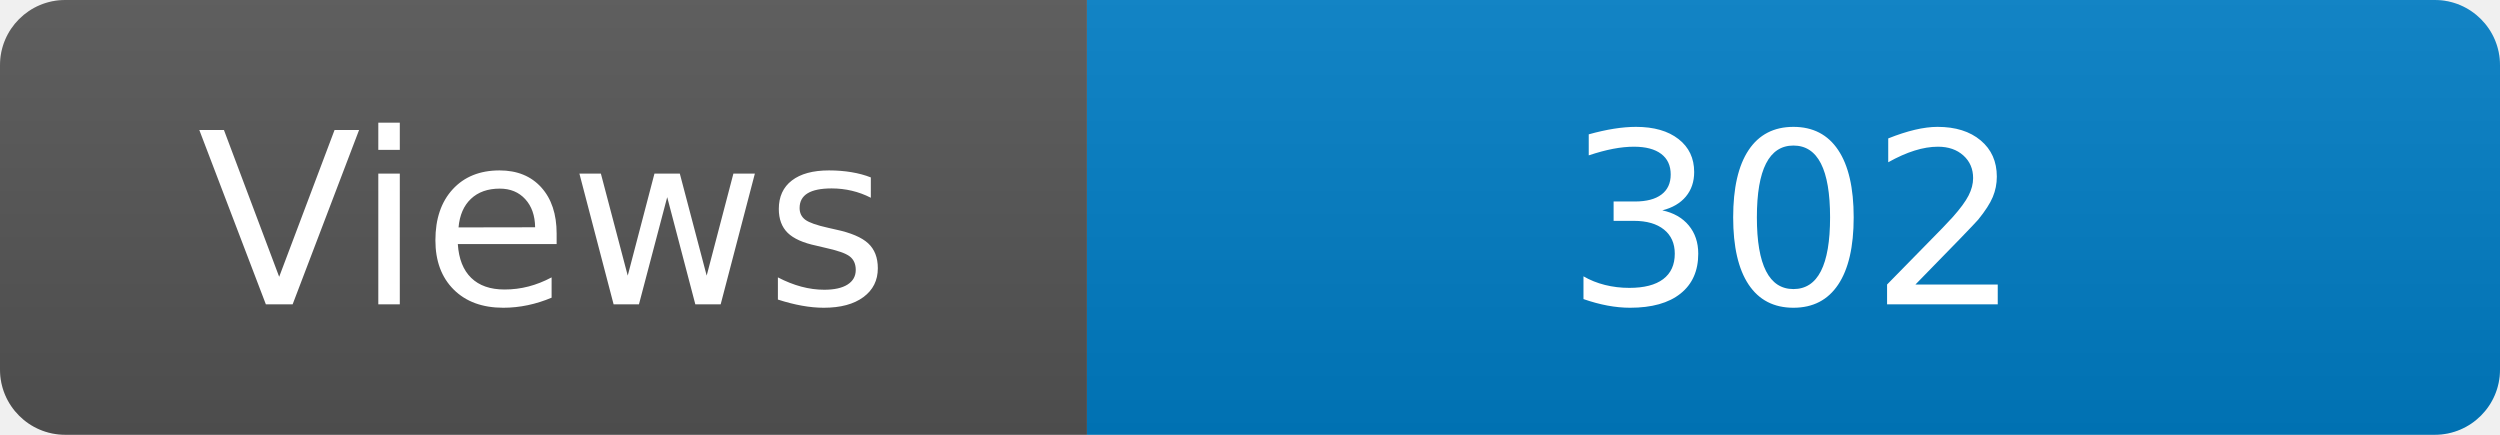
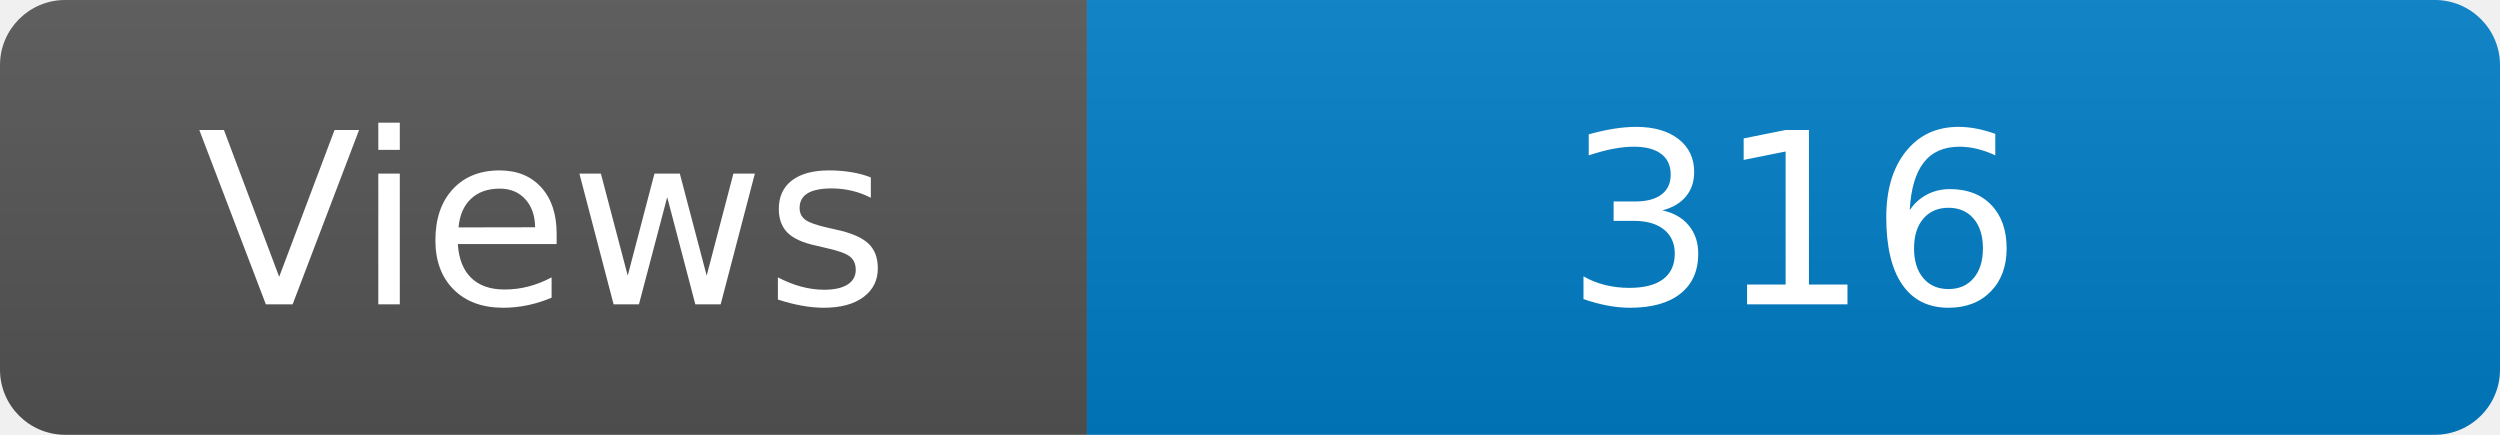
<svg xmlns="http://www.w3.org/2000/svg" width="115" height="20" role="img" aria-label="Maintained?: yes">
  <linearGradient id="s" x2="0" y2="100%">
    <stop offset="0" stop-color="#bbb" stop-opacity=".1" />
    <stop offset="1" stop-opacity=".1" />
  </linearGradient>
  <clipPath id="r">
    <rect width="115" height="20" rx="3" fill="#fff" />
  </clipPath>
  <g clip-path="url(#r)">
    <rect width="50" height="20" fill="#555" />
    <rect x="50" width="160" height="20" fill="#007ec6" />
    <rect width="115" height="20" fill="url(#s)" />
  </g>
  <g fill="#fff" text-anchor="middle" font-family="Verdana,Geneva,DejaVu Sans,sans-serif" font-size="110">
    <text x="250" y="140" transform="scale(.1)" fill="#fff">Views</text>
-     <text x="825" y="140" transform="scale(.1)" fill="#fff">302</text>
+     <text x="825" y="140" transform="scale(.1)" fill="#fff">316</text>
  </g>
</svg>
